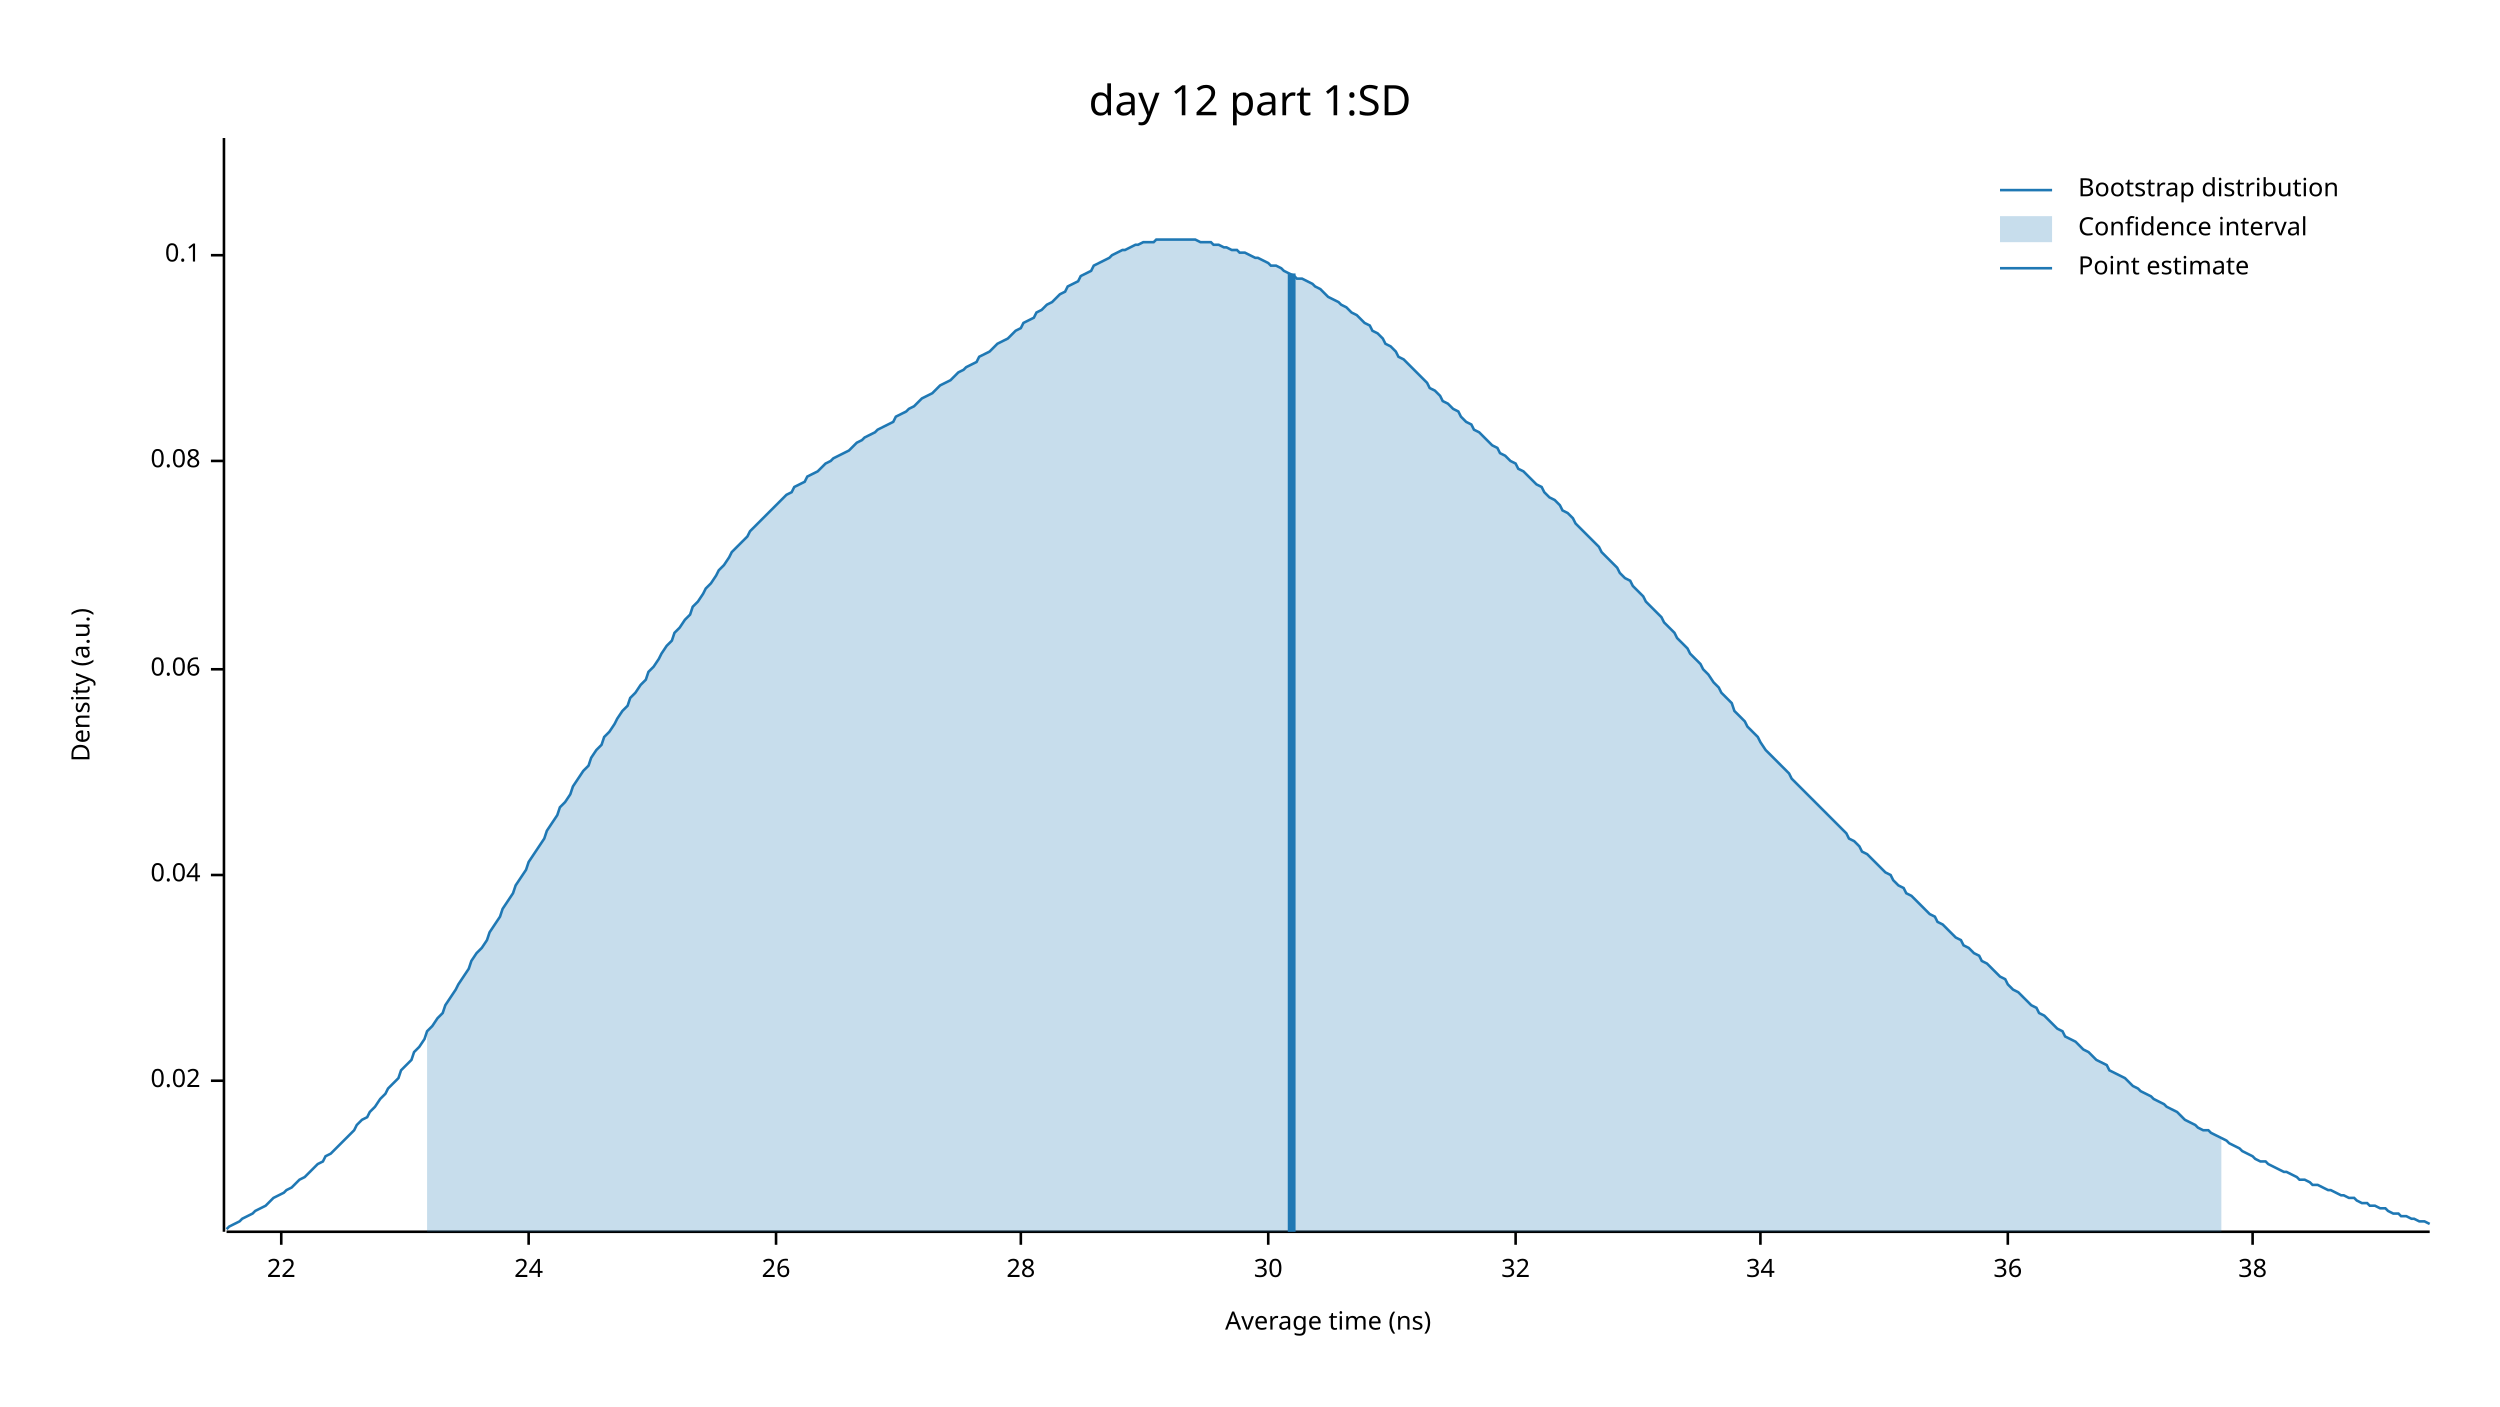
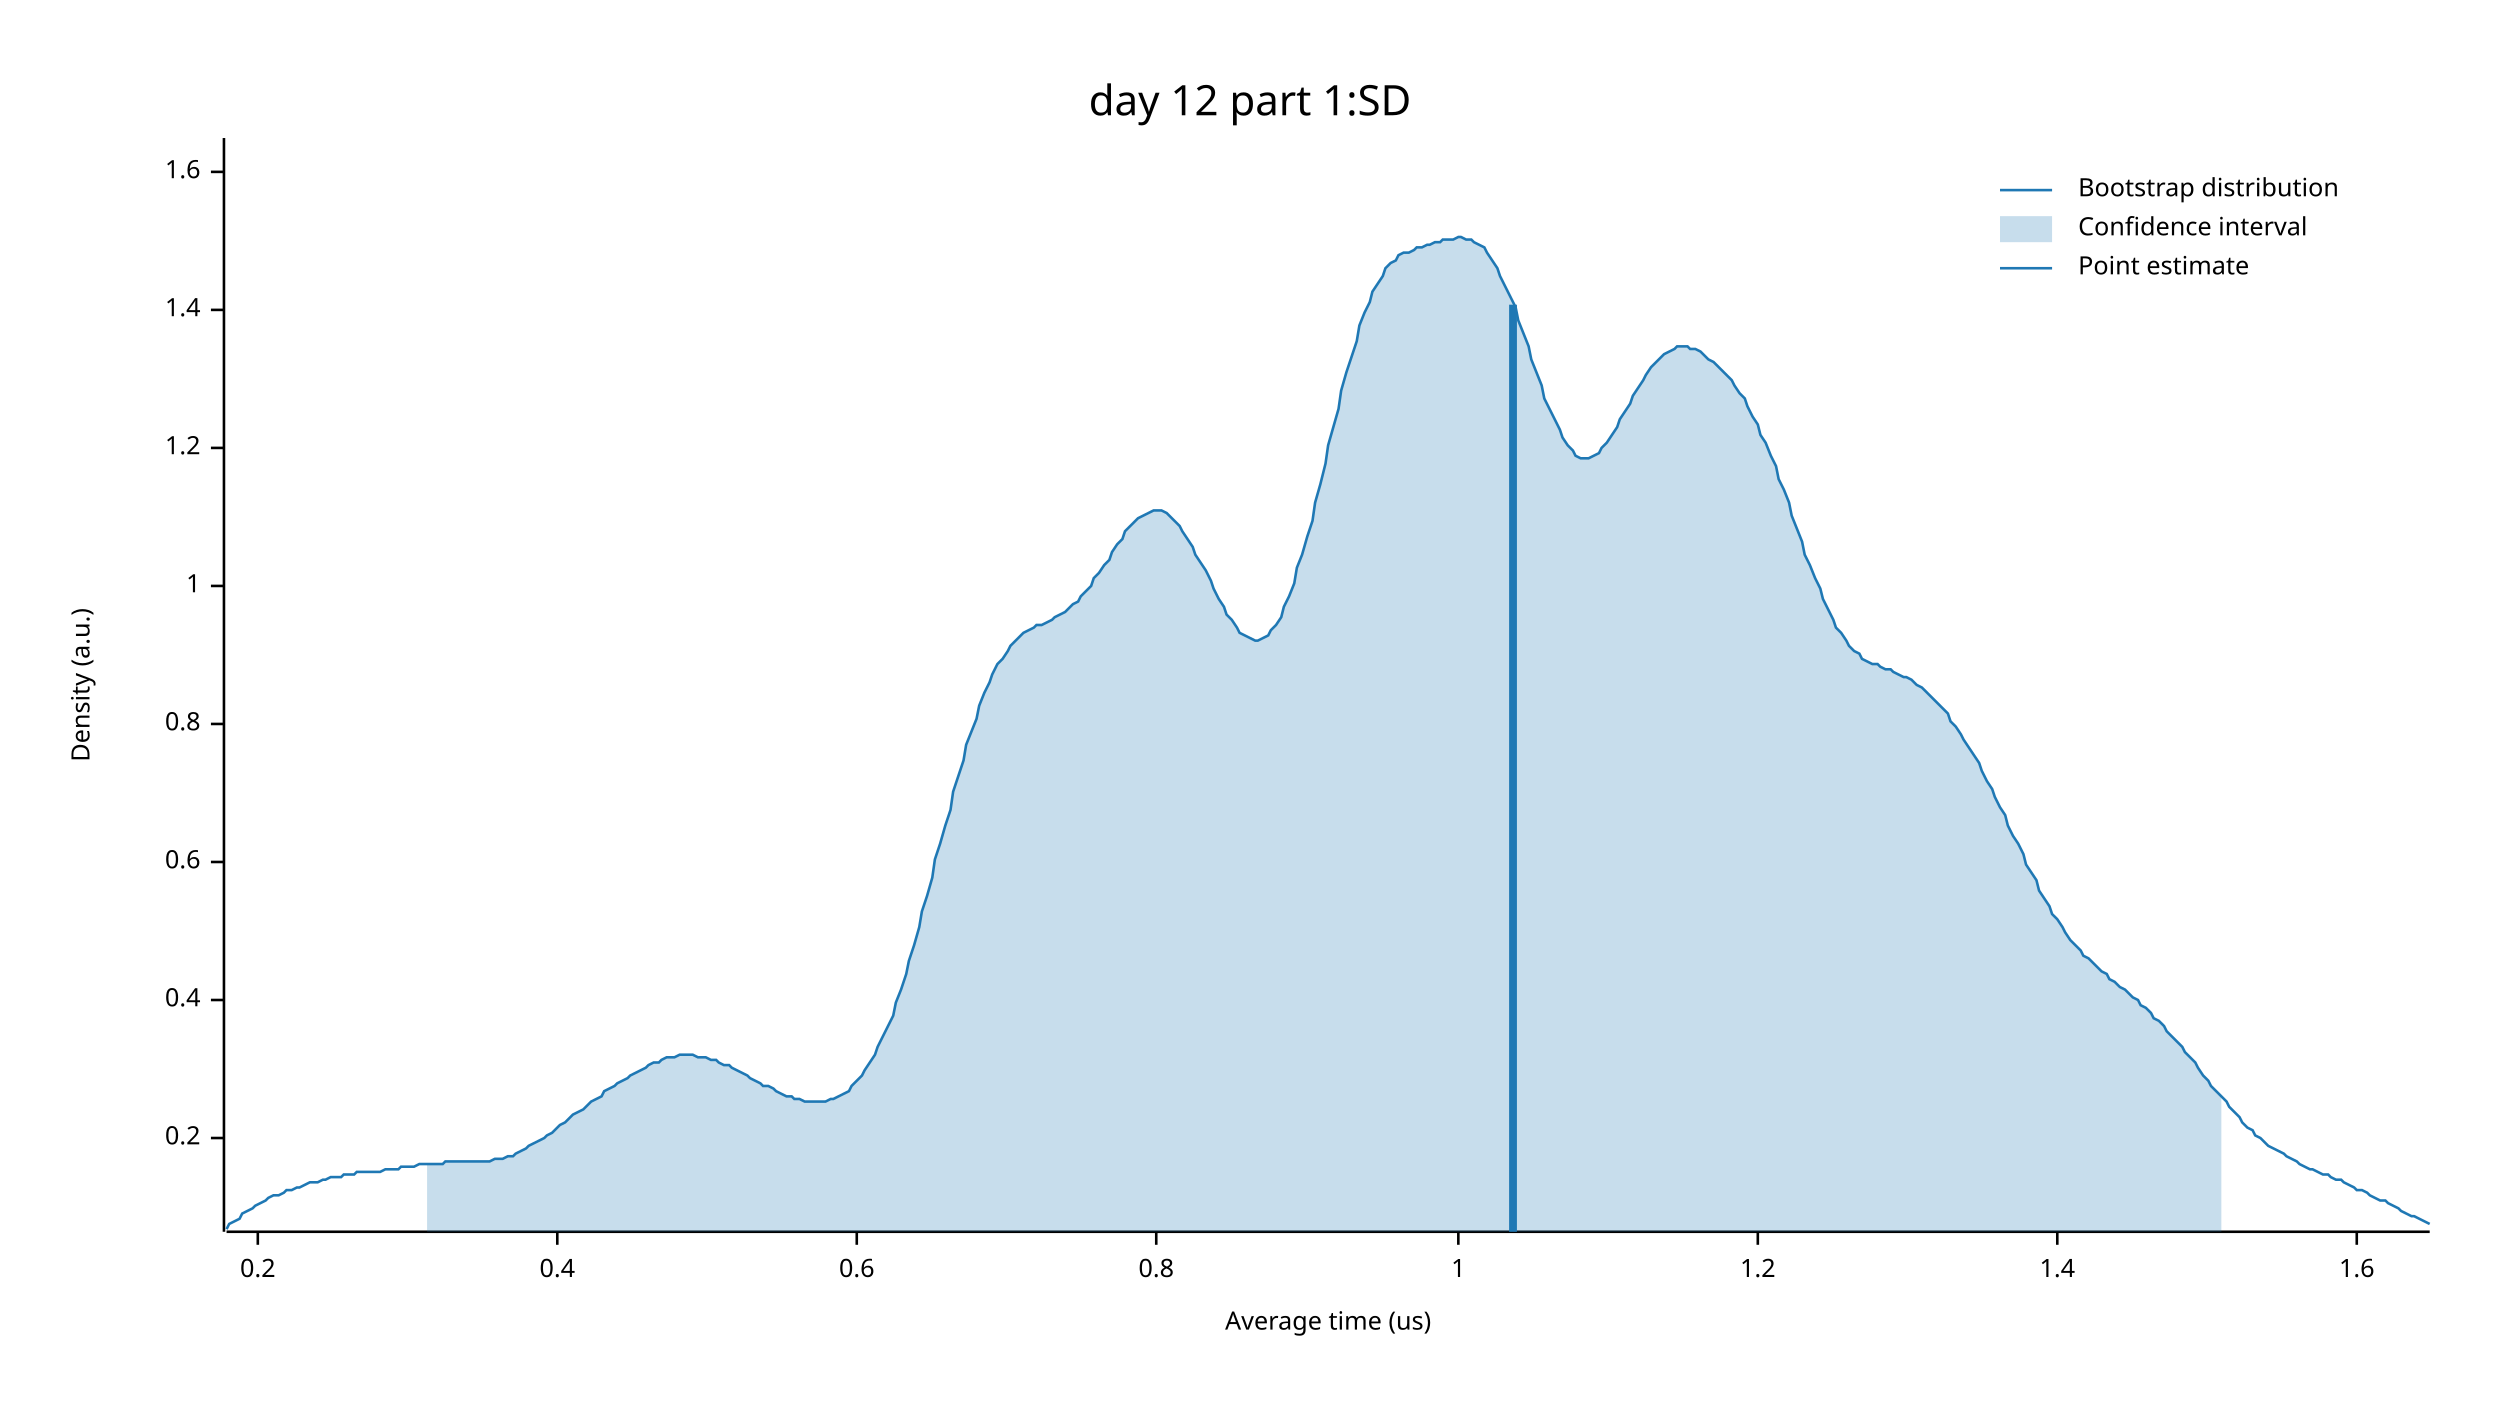
<svg xmlns="http://www.w3.org/2000/svg" width="960" height="540" viewBox="0 0 960 540">
  <text x="480" y="32" dy="0.76em" text-anchor="middle" font-family="sans-serif" font-size="16.129" opacity="1" fill="#000000">
day 12 part 1:SD
</text>
  <text x="27" y="263" dy="0.76em" text-anchor="middle" font-family="sans-serif" font-size="9.677" opacity="1" fill="#000000" transform="rotate(270, 27, 263)">
Density (a.u.)
</text>
  <text x="510" y="513" dy="-0.5ex" text-anchor="middle" font-family="sans-serif" font-size="9.677" opacity="1" fill="#000000">
- Average time (ns)
+ Average time (us)
</text>
  <polyline fill="none" opacity="1" stroke="#000000" stroke-width="1" points="86,53 86,473 " />
-   <text x="77" y="415" dy="0.5ex" text-anchor="end" font-family="sans-serif" font-size="9.677" opacity="1" fill="#000000">
- 0.02
+   <text x="77" y="437" dy="0.5ex" text-anchor="end" font-family="sans-serif" font-size="9.677" opacity="1" fill="#000000">
+ 0.2
</text>
-   <polyline fill="none" opacity="1" stroke="#000000" stroke-width="1" points="81,415 86,415 " />
-   <text x="77" y="336" dy="0.5ex" text-anchor="end" font-family="sans-serif" font-size="9.677" opacity="1" fill="#000000">
- 0.04
+   <polyline fill="none" opacity="1" stroke="#000000" stroke-width="1" points="81,437 86,437 " />
+   <text x="77" y="384" dy="0.5ex" text-anchor="end" font-family="sans-serif" font-size="9.677" opacity="1" fill="#000000">
+ 0.4
</text>
-   <polyline fill="none" opacity="1" stroke="#000000" stroke-width="1" points="81,336 86,336 " />
-   <text x="77" y="257" dy="0.5ex" text-anchor="end" font-family="sans-serif" font-size="9.677" opacity="1" fill="#000000">
- 0.06
+   <polyline fill="none" opacity="1" stroke="#000000" stroke-width="1" points="81,384 86,384 " />
+   <text x="77" y="331" dy="0.5ex" text-anchor="end" font-family="sans-serif" font-size="9.677" opacity="1" fill="#000000">
+ 0.6
</text>
-   <polyline fill="none" opacity="1" stroke="#000000" stroke-width="1" points="81,257 86,257 " />
-   <text x="77" y="177" dy="0.5ex" text-anchor="end" font-family="sans-serif" font-size="9.677" opacity="1" fill="#000000">
- 0.08
+   <polyline fill="none" opacity="1" stroke="#000000" stroke-width="1" points="81,331 86,331 " />
+   <text x="77" y="278" dy="0.5ex" text-anchor="end" font-family="sans-serif" font-size="9.677" opacity="1" fill="#000000">
+ 0.8
</text>
-   <polyline fill="none" opacity="1" stroke="#000000" stroke-width="1" points="81,177 86,177 " />
-   <text x="77" y="98" dy="0.5ex" text-anchor="end" font-family="sans-serif" font-size="9.677" opacity="1" fill="#000000">
- 0.1
+   <polyline fill="none" opacity="1" stroke="#000000" stroke-width="1" points="81,278 86,278 " />
+   <text x="77" y="225" dy="0.5ex" text-anchor="end" font-family="sans-serif" font-size="9.677" opacity="1" fill="#000000">
+ 1
</text>
-   <polyline fill="none" opacity="1" stroke="#000000" stroke-width="1" points="81,98 86,98 " />
+   <polyline fill="none" opacity="1" stroke="#000000" stroke-width="1" points="81,225 86,225 " />
+   <text x="77" y="172" dy="0.5ex" text-anchor="end" font-family="sans-serif" font-size="9.677" opacity="1" fill="#000000">
+ 1.2
+ </text>
+   <polyline fill="none" opacity="1" stroke="#000000" stroke-width="1" points="81,172 86,172 " />
+   <text x="77" y="119" dy="0.5ex" text-anchor="end" font-family="sans-serif" font-size="9.677" opacity="1" fill="#000000">
+ 1.4
+ </text>
+   <polyline fill="none" opacity="1" stroke="#000000" stroke-width="1" points="81,119 86,119 " />
+   <text x="77" y="66" dy="0.5ex" text-anchor="end" font-family="sans-serif" font-size="9.677" opacity="1" fill="#000000">
+ 1.6
+ </text>
+   <polyline fill="none" opacity="1" stroke="#000000" stroke-width="1" points="81,66 86,66 " />
  <polyline fill="none" opacity="1" stroke="#000000" stroke-width="1" points="87,473 933,473 " />
-   <text x="108" y="483" dy="0.76em" text-anchor="middle" font-family="sans-serif" font-size="9.677" opacity="1" fill="#000000">
- 22
+   <text x="99" y="483" dy="0.76em" text-anchor="middle" font-family="sans-serif" font-size="9.677" opacity="1" fill="#000000">
+ 0.2
</text>
-   <polyline fill="none" opacity="1" stroke="#000000" stroke-width="1" points="108,473 108,478 " />
-   <text x="203" y="483" dy="0.76em" text-anchor="middle" font-family="sans-serif" font-size="9.677" opacity="1" fill="#000000">
- 24
+   <polyline fill="none" opacity="1" stroke="#000000" stroke-width="1" points="99,473 99,478 " />
+   <text x="214" y="483" dy="0.76em" text-anchor="middle" font-family="sans-serif" font-size="9.677" opacity="1" fill="#000000">
+ 0.4
</text>
-   <polyline fill="none" opacity="1" stroke="#000000" stroke-width="1" points="203,473 203,478 " />
-   <text x="298" y="483" dy="0.76em" text-anchor="middle" font-family="sans-serif" font-size="9.677" opacity="1" fill="#000000">
- 26
+   <polyline fill="none" opacity="1" stroke="#000000" stroke-width="1" points="214,473 214,478 " />
+   <text x="329" y="483" dy="0.76em" text-anchor="middle" font-family="sans-serif" font-size="9.677" opacity="1" fill="#000000">
+ 0.6
</text>
-   <polyline fill="none" opacity="1" stroke="#000000" stroke-width="1" points="298,473 298,478 " />
-   <text x="392" y="483" dy="0.76em" text-anchor="middle" font-family="sans-serif" font-size="9.677" opacity="1" fill="#000000">
- 28
+   <polyline fill="none" opacity="1" stroke="#000000" stroke-width="1" points="329,473 329,478 " />
+   <text x="444" y="483" dy="0.76em" text-anchor="middle" font-family="sans-serif" font-size="9.677" opacity="1" fill="#000000">
+ 0.8
</text>
-   <polyline fill="none" opacity="1" stroke="#000000" stroke-width="1" points="392,473 392,478 " />
-   <text x="487" y="483" dy="0.76em" text-anchor="middle" font-family="sans-serif" font-size="9.677" opacity="1" fill="#000000">
- 30
+   <polyline fill="none" opacity="1" stroke="#000000" stroke-width="1" points="444,473 444,478 " />
+   <text x="560" y="483" dy="0.76em" text-anchor="middle" font-family="sans-serif" font-size="9.677" opacity="1" fill="#000000">
+ 1
</text>
-   <polyline fill="none" opacity="1" stroke="#000000" stroke-width="1" points="487,473 487,478 " />
-   <text x="582" y="483" dy="0.76em" text-anchor="middle" font-family="sans-serif" font-size="9.677" opacity="1" fill="#000000">
- 32
+   <polyline fill="none" opacity="1" stroke="#000000" stroke-width="1" points="560,473 560,478 " />
+   <text x="675" y="483" dy="0.76em" text-anchor="middle" font-family="sans-serif" font-size="9.677" opacity="1" fill="#000000">
+ 1.2
</text>
-   <polyline fill="none" opacity="1" stroke="#000000" stroke-width="1" points="582,473 582,478 " />
-   <text x="676" y="483" dy="0.76em" text-anchor="middle" font-family="sans-serif" font-size="9.677" opacity="1" fill="#000000">
- 34
+   <polyline fill="none" opacity="1" stroke="#000000" stroke-width="1" points="675,473 675,478 " />
+   <text x="790" y="483" dy="0.76em" text-anchor="middle" font-family="sans-serif" font-size="9.677" opacity="1" fill="#000000">
+ 1.4
</text>
-   <polyline fill="none" opacity="1" stroke="#000000" stroke-width="1" points="676,473 676,478 " />
-   <text x="771" y="483" dy="0.76em" text-anchor="middle" font-family="sans-serif" font-size="9.677" opacity="1" fill="#000000">
- 36
+   <polyline fill="none" opacity="1" stroke="#000000" stroke-width="1" points="790,473 790,478 " />
+   <text x="905" y="483" dy="0.76em" text-anchor="middle" font-family="sans-serif" font-size="9.677" opacity="1" fill="#000000">
+ 1.6
</text>
-   <polyline fill="none" opacity="1" stroke="#000000" stroke-width="1" points="771,473 771,478 " />
-   <text x="865" y="483" dy="0.76em" text-anchor="middle" font-family="sans-serif" font-size="9.677" opacity="1" fill="#000000">
- 38
- </text>
-   <polyline fill="none" opacity="1" stroke="#000000" stroke-width="1" points="865,473 865,478 " />
-   <polyline fill="none" opacity="1" stroke="#1F78B4" stroke-width="1" points="87,472 88,471 90,470 92,469 93,468 95,467 97,466 98,465 100,464 102,463 103,462 105,460 107,459 109,458 110,457 112,456 114,454 115,453 117,452 119,450 120,449 122,447 124,446 125,444 127,443 129,441 131,439 132,438 134,436 136,434 137,432 139,430 141,429 142,427 144,425 146,422 148,420 149,418 151,416 153,414 154,411 156,409 158,407 159,404 161,402 163,399 164,396 166,394 168,391 170,389 171,386 173,383 175,380 176,378 178,375 180,372 181,369 183,366 185,364 187,361 188,358 190,355 192,352 193,349 195,346 197,343 198,340 200,337 202,334 203,331 205,328 207,325 209,322 210,319 212,316 214,313 215,310 217,308 219,305 220,302 222,299 224,296 226,294 227,291 229,288 231,286 232,283 234,281 236,278 237,276 239,273 241,271 242,268 244,266 246,263 248,261 249,258 251,256 253,253 254,251 256,248 258,246 259,243 261,241 263,238 265,236 266,233 268,231 270,228 271,226 273,224 275,221 276,219 278,217 280,214 281,212 283,210 285,208 287,206 288,204 290,202 292,200 293,199 295,197 297,195 298,194 300,192 302,190 304,189 305,187 307,186 309,185 310,183 312,182 314,181 315,180 317,178 319,177 320,176 322,175 324,174 326,173 327,172 329,170 331,169 332,168 334,167 336,166 337,165 339,164 341,163 343,162 344,160 346,159 348,158 349,157 351,156 353,154 354,153 356,152 358,151 359,150 361,148 363,147 365,146 366,145 368,143 370,142 371,141 373,140 375,139 376,137 378,136 380,135 381,134 383,132 385,131 387,130 388,129 390,127 392,126 393,124 395,123 397,122 398,120 400,119 402,117 404,116 405,115 407,113 409,112 410,110 412,109 414,108 415,106 417,105 419,104 420,102 422,101 424,100 426,99 427,98 429,97 431,96 432,96 434,95 436,94 437,94 439,93 441,93 443,93 444,92 446,92 448,92 449,92 451,92 453,92 454,92 456,92 458,92 459,92 461,93 463,93 465,93 466,94 468,94 470,95 471,95 473,96 475,96 476,97 478,97 480,98 482,99 483,99 485,100 487,101 488,102 490,102 492,103 493,104 495,105 497,106 498,107 500,107 502,108 504,109 505,110 507,111 509,113 510,114 512,115 514,116 515,117 517,118 519,120 521,121 522,122 524,124 526,125 527,127 529,128 531,130 532,132 534,133 536,135 537,137 539,138 541,140 543,142 544,143 546,145 548,147 549,149 551,150 553,152 554,154 556,155 558,157 560,158 561,160 563,162 565,163 566,165 568,166 570,168 571,169 573,171 575,172 576,174 578,175 580,177 582,178 583,180 585,181 587,183 588,184 590,186 592,187 593,189 595,191 597,192 599,194 600,196 602,197 604,199 605,201 607,203 609,205 610,206 612,208 614,210 615,212 617,214 619,216 621,218 622,220 624,222 626,223 627,225 629,227 631,229 632,231 634,233 636,235 638,237 639,239 641,241 643,243 644,245 646,247 648,249 649,251 651,253 653,255 654,257 656,259 658,262 660,264 661,266 663,268 665,270 666,273 668,275 670,277 671,279 673,281 675,283 676,285 678,288 680,290 682,292 683,293 685,295 687,297 688,299 690,301 692,303 693,304 695,306 697,308 699,310 700,311 702,313 704,315 705,316 707,318 709,320 710,322 712,323 714,325 715,327 717,328 719,330 721,332 722,333 724,335 726,336 727,338 729,340 731,341 732,343 734,344 736,346 738,348 739,349 741,351 743,352 744,354 746,355 748,357 749,358 751,360 753,361 754,363 756,364 758,366 760,367 761,369 763,370 765,372 766,373 768,375 770,376 771,378 773,380 775,381 777,383 778,384 780,386 782,387 783,389 785,390 787,392 788,393 790,395 792,396 793,398 795,399 797,400 799,402 800,403 802,404 804,406 805,407 807,408 809,409 810,411 812,412 814,413 816,414 817,415 819,417 821,418 822,419 824,420 826,421 827,422 829,423 831,424 832,425 834,426 836,427 838,429 839,430 841,431 843,432 844,433 846,434 848,434 849,435 851,436 853,437 855,438 856,439 858,440 860,441 861,442 863,443 865,444 866,445 868,446 870,446 871,447 873,448 875,449 877,450 878,450 880,451 882,452 883,453 885,453 887,454 888,455 890,455 892,456 894,457 895,457 897,458 899,459 900,459 902,460 904,460 905,461 907,462 909,462 910,463 912,463 914,464 916,464 917,465 919,466 921,466 922,467 924,467 926,468 927,468 929,469 931,469 933,470 " />
-   <polygon opacity="0.25" fill="#1F78B4" points="164,396 166,394 168,391 170,389 171,386 173,383 175,380 176,378 178,375 180,372 181,369 183,366 185,364 187,361 188,358 190,355 192,352 193,349 195,346 197,343 198,340 200,337 202,334 203,331 205,328 207,325 209,322 210,319 212,316 214,313 215,310 217,308 219,305 220,302 222,299 224,296 226,294 227,291 229,288 231,286 232,283 234,281 236,278 237,276 239,273 241,271 242,268 244,266 246,263 248,261 249,258 251,256 253,253 254,251 256,248 258,246 259,243 261,241 263,238 265,236 266,233 268,231 270,228 271,226 273,224 275,221 276,219 278,217 280,214 281,212 283,210 285,208 287,206 288,204 290,202 292,200 293,199 295,197 297,195 298,194 300,192 302,190 304,189 305,187 307,186 309,185 310,183 312,182 314,181 315,180 317,178 319,177 320,176 322,175 324,174 326,173 327,172 329,170 331,169 332,168 334,167 336,166 337,165 339,164 341,163 343,162 344,160 346,159 348,158 349,157 351,156 353,154 354,153 356,152 358,151 359,150 361,148 363,147 365,146 366,145 368,143 370,142 371,141 373,140 375,139 376,137 378,136 380,135 381,134 383,132 385,131 387,130 388,129 390,127 392,126 393,124 395,123 397,122 398,120 400,119 402,117 404,116 405,115 407,113 409,112 410,110 412,109 414,108 415,106 417,105 419,104 420,102 422,101 424,100 426,99 427,98 429,97 431,96 432,96 434,95 436,94 437,94 439,93 441,93 443,93 444,92 446,92 448,92 449,92 451,92 453,92 454,92 456,92 458,92 459,92 461,93 463,93 465,93 466,94 468,94 470,95 471,95 473,96 475,96 476,97 478,97 480,98 482,99 483,99 485,100 487,101 488,102 490,102 492,103 493,104 495,105 497,106 498,107 500,107 502,108 504,109 505,110 507,111 509,113 510,114 512,115 514,116 515,117 517,118 519,120 521,121 522,122 524,124 526,125 527,127 529,128 531,130 532,132 534,133 536,135 537,137 539,138 541,140 543,142 544,143 546,145 548,147 549,149 551,150 553,152 554,154 556,155 558,157 560,158 561,160 563,162 565,163 566,165 568,166 570,168 571,169 573,171 575,172 576,174 578,175 580,177 582,178 583,180 585,181 587,183 588,184 590,186 592,187 593,189 595,191 597,192 599,194 600,196 602,197 604,199 605,201 607,203 609,205 610,206 612,208 614,210 615,212 617,214 619,216 621,218 622,220 624,222 626,223 627,225 629,227 631,229 632,231 634,233 636,235 638,237 639,239 641,241 643,243 644,245 646,247 648,249 649,251 651,253 653,255 654,257 656,259 658,262 660,264 661,266 663,268 665,270 666,273 668,275 670,277 671,279 673,281 675,283 676,285 678,288 680,290 682,292 683,293 685,295 687,297 688,299 690,301 692,303 693,304 695,306 697,308 699,310 700,311 702,313 704,315 705,316 707,318 709,320 710,322 712,323 714,325 715,327 717,328 719,330 721,332 722,333 724,335 726,336 727,338 729,340 731,341 732,343 734,344 736,346 738,348 739,349 741,351 743,352 744,354 746,355 748,357 749,358 751,360 753,361 754,363 756,364 758,366 760,367 761,369 763,370 765,372 766,373 768,375 770,376 771,378 773,380 775,381 777,383 778,384 780,386 782,387 783,389 785,390 787,392 788,393 790,395 792,396 793,398 795,399 797,400 799,402 800,403 802,404 804,406 805,407 807,408 809,409 810,411 812,412 814,413 816,414 817,415 819,417 821,418 822,419 824,420 826,421 827,422 829,423 831,424 832,425 834,426 836,427 838,429 839,430 841,431 843,432 844,433 846,434 848,434 849,435 851,436 853,437 853,473 164,473 " />
-   <polyline fill="none" opacity="1" stroke="#1F78B4" stroke-width="3" points="496,473 496,105 " />
+   <polyline fill="none" opacity="1" stroke="#000000" stroke-width="1" points="905,473 905,478 " />
+   <polyline fill="none" opacity="1" stroke="#1F78B4" stroke-width="1" points="87,472 88,470 90,469 92,468 93,466 95,465 97,464 98,463 100,462 102,461 103,460 105,459 107,459 109,458 110,457 112,457 114,456 115,456 117,455 119,454 120,454 122,454 124,453 125,453 127,452 129,452 131,452 132,451 134,451 136,451 137,450 139,450 141,450 142,450 144,450 146,450 148,449 149,449 151,449 153,449 154,448 156,448 158,448 159,448 161,447 163,447 164,447 166,447 168,447 170,447 171,446 173,446 175,446 176,446 178,446 180,446 181,446 183,446 185,446 187,446 188,446 190,445 192,445 193,445 195,444 197,444 198,443 200,442 202,441 203,440 205,439 207,438 209,437 210,436 212,435 214,433 215,432 217,431 219,429 220,428 222,427 224,426 226,424 227,423 229,422 231,421 232,419 234,418 236,417 237,416 239,415 241,414 242,413 244,412 246,411 248,410 249,409 251,408 253,408 254,407 256,406 258,406 259,406 261,405 263,405 265,405 266,405 268,406 270,406 271,406 273,407 275,407 276,408 278,409 280,409 281,410 283,411 285,412 287,413 288,414 290,415 292,416 293,417 295,417 297,418 298,419 300,420 302,421 304,421 305,422 307,422 309,423 310,423 312,423 314,423 315,423 317,423 319,422 320,422 322,421 324,420 326,419 327,417 329,415 331,413 332,411 334,408 336,405 337,402 339,398 341,394 343,390 344,385 346,380 348,374 349,369 351,363 353,356 354,350 356,344 358,337 359,330 361,324 363,317 365,311 366,304 368,298 370,292 371,286 373,281 375,276 376,271 378,266 380,262 381,259 383,255 385,253 387,250 388,248 390,246 392,244 393,243 395,242 397,241 398,240 400,240 402,239 404,238 405,237 407,236 409,235 410,234 412,232 414,231 415,229 417,227 419,225 420,222 422,220 424,217 426,215 427,212 429,209 431,207 432,204 434,202 436,200 437,199 439,198 441,197 443,196 444,196 446,196 448,197 449,198 451,200 453,202 454,204 456,207 458,210 459,213 461,216 463,219 465,223 466,226 468,230 470,233 471,236 473,238 475,241 476,243 478,244 480,245 482,246 483,246 485,245 487,244 488,242 490,240 492,237 493,233 495,229 497,224 498,218 500,213 502,206 504,200 505,193 507,186 509,178 510,171 512,164 514,157 515,150 517,143 519,137 521,131 522,125 524,120 526,116 527,112 529,109 531,106 532,103 534,101 536,100 537,98 539,97 541,97 543,96 544,95 546,95 548,94 549,94 551,93 553,93 554,92 556,92 558,92 560,91 561,91 563,92 565,92 566,93 568,94 570,95 571,97 573,100 575,103 576,106 578,110 580,114 582,118 583,123 585,128 587,133 588,138 590,143 592,148 593,153 595,157 597,161 599,165 600,168 602,171 604,173 605,175 607,176 609,176 610,176 612,175 614,174 615,172 617,170 619,167 621,164 622,161 624,158 626,155 627,152 629,149 631,146 632,144 634,141 636,139 638,137 639,136 641,135 643,134 644,133 646,133 648,133 649,134 651,134 653,135 654,136 656,138 658,139 660,141 661,142 663,144 665,146 666,148 668,151 670,153 671,156 673,160 675,163 676,167 678,170 680,175 682,179 683,184 685,188 687,193 688,198 690,203 692,208 693,213 695,217 697,222 699,226 700,230 702,234 704,238 705,241 707,243 709,246 710,248 712,250 714,251 715,253 717,254 719,255 721,255 722,256 724,257 726,257 727,258 729,259 731,260 732,260 734,261 736,263 738,264 739,265 741,267 743,269 744,270 746,272 748,274 749,277 751,279 753,282 754,284 756,287 758,290 760,293 761,296 763,300 765,303 766,306 768,310 770,313 771,317 773,321 775,324 777,328 778,332 780,335 782,338 783,342 785,345 787,348 788,351 790,353 792,356 793,358 795,361 797,363 799,365 800,367 802,368 804,370 805,371 807,373 809,374 810,376 812,377 814,379 816,380 817,381 819,383 821,384 822,386 824,387 826,389 827,391 829,392 831,394 832,396 834,398 836,400 838,402 839,404 841,406 843,408 844,410 846,413 848,415 849,417 851,419 853,421 855,423 856,425 858,427 860,429 861,431 863,433 865,434 866,436 868,437 870,439 871,440 873,441 875,442 877,443 878,444 880,445 882,446 883,447 885,448 887,449 888,449 890,450 892,451 894,451 895,452 897,453 899,453 900,454 902,455 904,456 905,457 907,457 909,458 910,459 912,460 914,461 916,461 917,462 919,463 921,464 922,465 924,466 926,467 927,467 929,468 931,469 933,470 " />
+   <polygon opacity="0.25" fill="#1F78B4" points="164,447 166,447 168,447 170,447 171,446 173,446 175,446 176,446 178,446 180,446 181,446 183,446 185,446 187,446 188,446 190,445 192,445 193,445 195,444 197,444 198,443 200,442 202,441 203,440 205,439 207,438 209,437 210,436 212,435 214,433 215,432 217,431 219,429 220,428 222,427 224,426 226,424 227,423 229,422 231,421 232,419 234,418 236,417 237,416 239,415 241,414 242,413 244,412 246,411 248,410 249,409 251,408 253,408 254,407 256,406 258,406 259,406 261,405 263,405 265,405 266,405 268,406 270,406 271,406 273,407 275,407 276,408 278,409 280,409 281,410 283,411 285,412 287,413 288,414 290,415 292,416 293,417 295,417 297,418 298,419 300,420 302,421 304,421 305,422 307,422 309,423 310,423 312,423 314,423 315,423 317,423 319,422 320,422 322,421 324,420 326,419 327,417 329,415 331,413 332,411 334,408 336,405 337,402 339,398 341,394 343,390 344,385 346,380 348,374 349,369 351,363 353,356 354,350 356,344 358,337 359,330 361,324 363,317 365,311 366,304 368,298 370,292 371,286 373,281 375,276 376,271 378,266 380,262 381,259 383,255 385,253 387,250 388,248 390,246 392,244 393,243 395,242 397,241 398,240 400,240 402,239 404,238 405,237 407,236 409,235 410,234 412,232 414,231 415,229 417,227 419,225 420,222 422,220 424,217 426,215 427,212 429,209 431,207 432,204 434,202 436,200 437,199 439,198 441,197 443,196 444,196 446,196 448,197 449,198 451,200 453,202 454,204 456,207 458,210 459,213 461,216 463,219 465,223 466,226 468,230 470,233 471,236 473,238 475,241 476,243 478,244 480,245 482,246 483,246 485,245 487,244 488,242 490,240 492,237 493,233 495,229 497,224 498,218 500,213 502,206 504,200 505,193 507,186 509,178 510,171 512,164 514,157 515,150 517,143 519,137 521,131 522,125 524,120 526,116 527,112 529,109 531,106 532,103 534,101 536,100 537,98 539,97 541,97 543,96 544,95 546,95 548,94 549,94 551,93 553,93 554,92 556,92 558,92 560,91 561,91 563,92 565,92 566,93 568,94 570,95 571,97 573,100 575,103 576,106 578,110 580,114 582,118 583,123 585,128 587,133 588,138 590,143 592,148 593,153 595,157 597,161 599,165 600,168 602,171 604,173 605,175 607,176 609,176 610,176 612,175 614,174 615,172 617,170 619,167 621,164 622,161 624,158 626,155 627,152 629,149 631,146 632,144 634,141 636,139 638,137 639,136 641,135 643,134 644,133 646,133 648,133 649,134 651,134 653,135 654,136 656,138 658,139 660,141 661,142 663,144 665,146 666,148 668,151 670,153 671,156 673,160 675,163 676,167 678,170 680,175 682,179 683,184 685,188 687,193 688,198 690,203 692,208 693,213 695,217 697,222 699,226 700,230 702,234 704,238 705,241 707,243 709,246 710,248 712,250 714,251 715,253 717,254 719,255 721,255 722,256 724,257 726,257 727,258 729,259 731,260 732,260 734,261 736,263 738,264 739,265 741,267 743,269 744,270 746,272 748,274 749,277 751,279 753,282 754,284 756,287 758,290 760,293 761,296 763,300 765,303 766,306 768,310 770,313 771,317 773,321 775,324 777,328 778,332 780,335 782,338 783,342 785,345 787,348 788,351 790,353 792,356 793,358 795,361 797,363 799,365 800,367 802,368 804,370 805,371 807,373 809,374 810,376 812,377 814,379 816,380 817,381 819,383 821,384 822,386 824,387 826,389 827,391 829,392 831,394 832,396 834,398 836,400 838,402 839,404 841,406 843,408 844,410 846,413 848,415 849,417 851,419 853,421 853,473 164,473 " />
+   <polyline fill="none" opacity="1" stroke="#1F78B4" stroke-width="3" points="581,473 581,117 " />
  <text x="798" y="68" dy="0.76em" text-anchor="start" font-family="sans-serif" font-size="9.677" opacity="1" fill="#000000">
Bootstrap distribution
</text>
  <text x="798" y="83" dy="0.76em" text-anchor="start" font-family="sans-serif" font-size="9.677" opacity="1" fill="#000000">
Confidence interval
</text>
  <text x="798" y="98" dy="0.76em" text-anchor="start" font-family="sans-serif" font-size="9.677" opacity="1" fill="#000000">
Point estimate
</text>
  <polyline fill="none" opacity="1" stroke="#1F78B4" stroke-width="1" points="768,73 788,73 " />
  <rect x="768" y="83" width="20" height="10" opacity="0.25" fill="#1F78B4" stroke="none" />
  <polyline fill="none" opacity="1" stroke="#1F78B4" stroke-width="1" points="768,103 788,103 " />
</svg>
